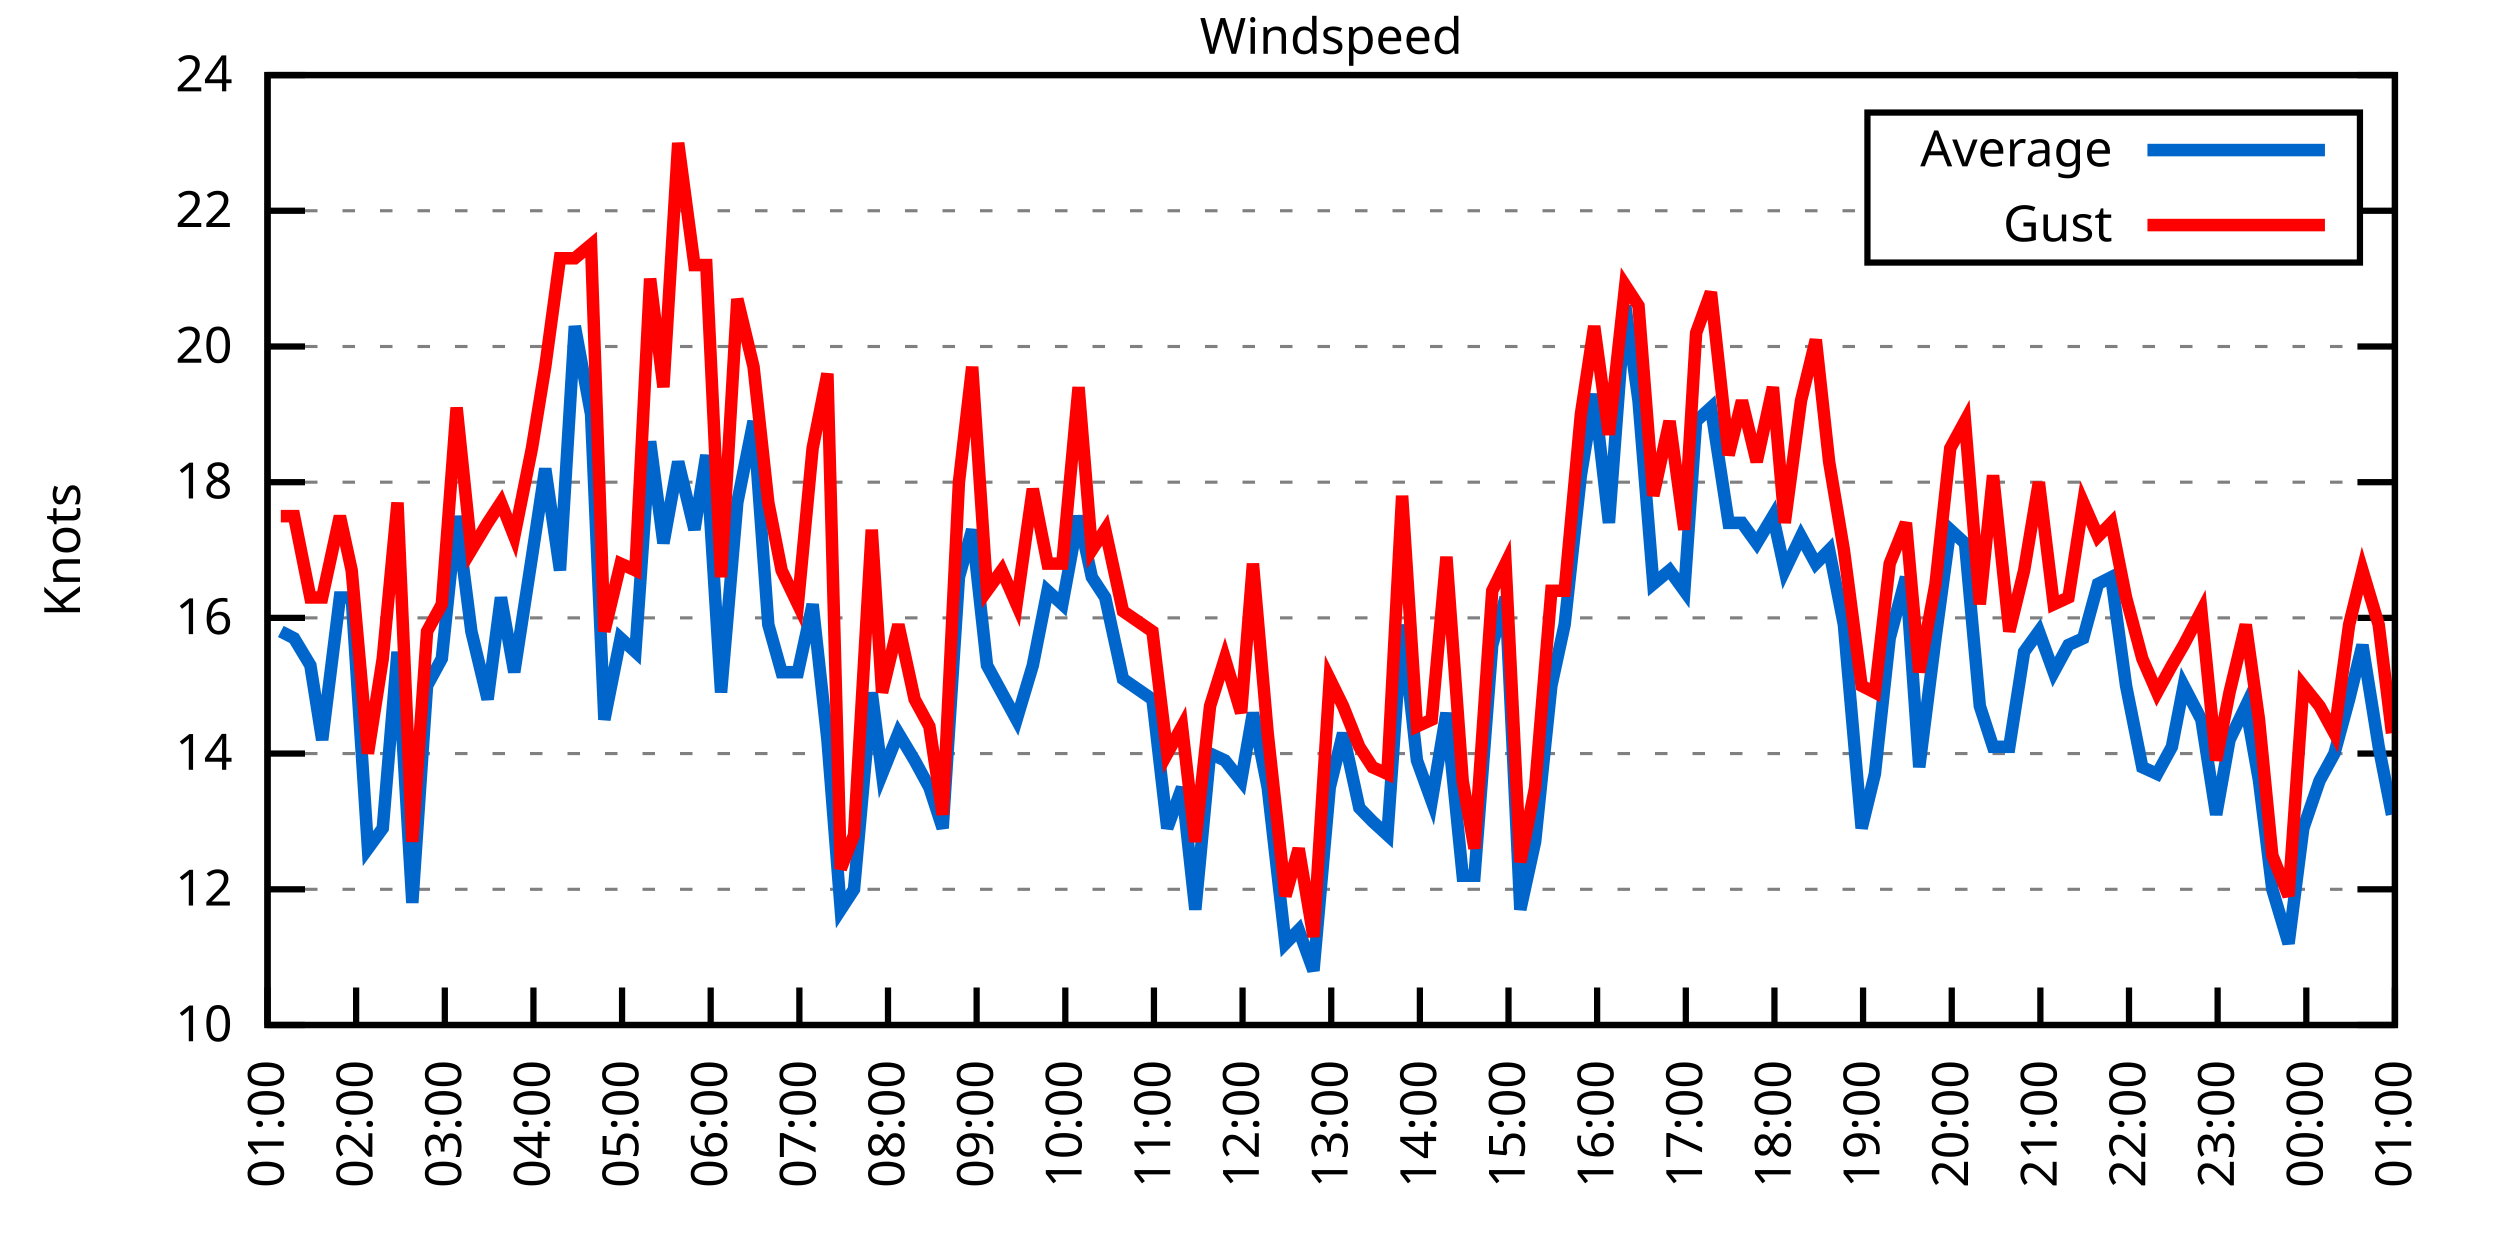
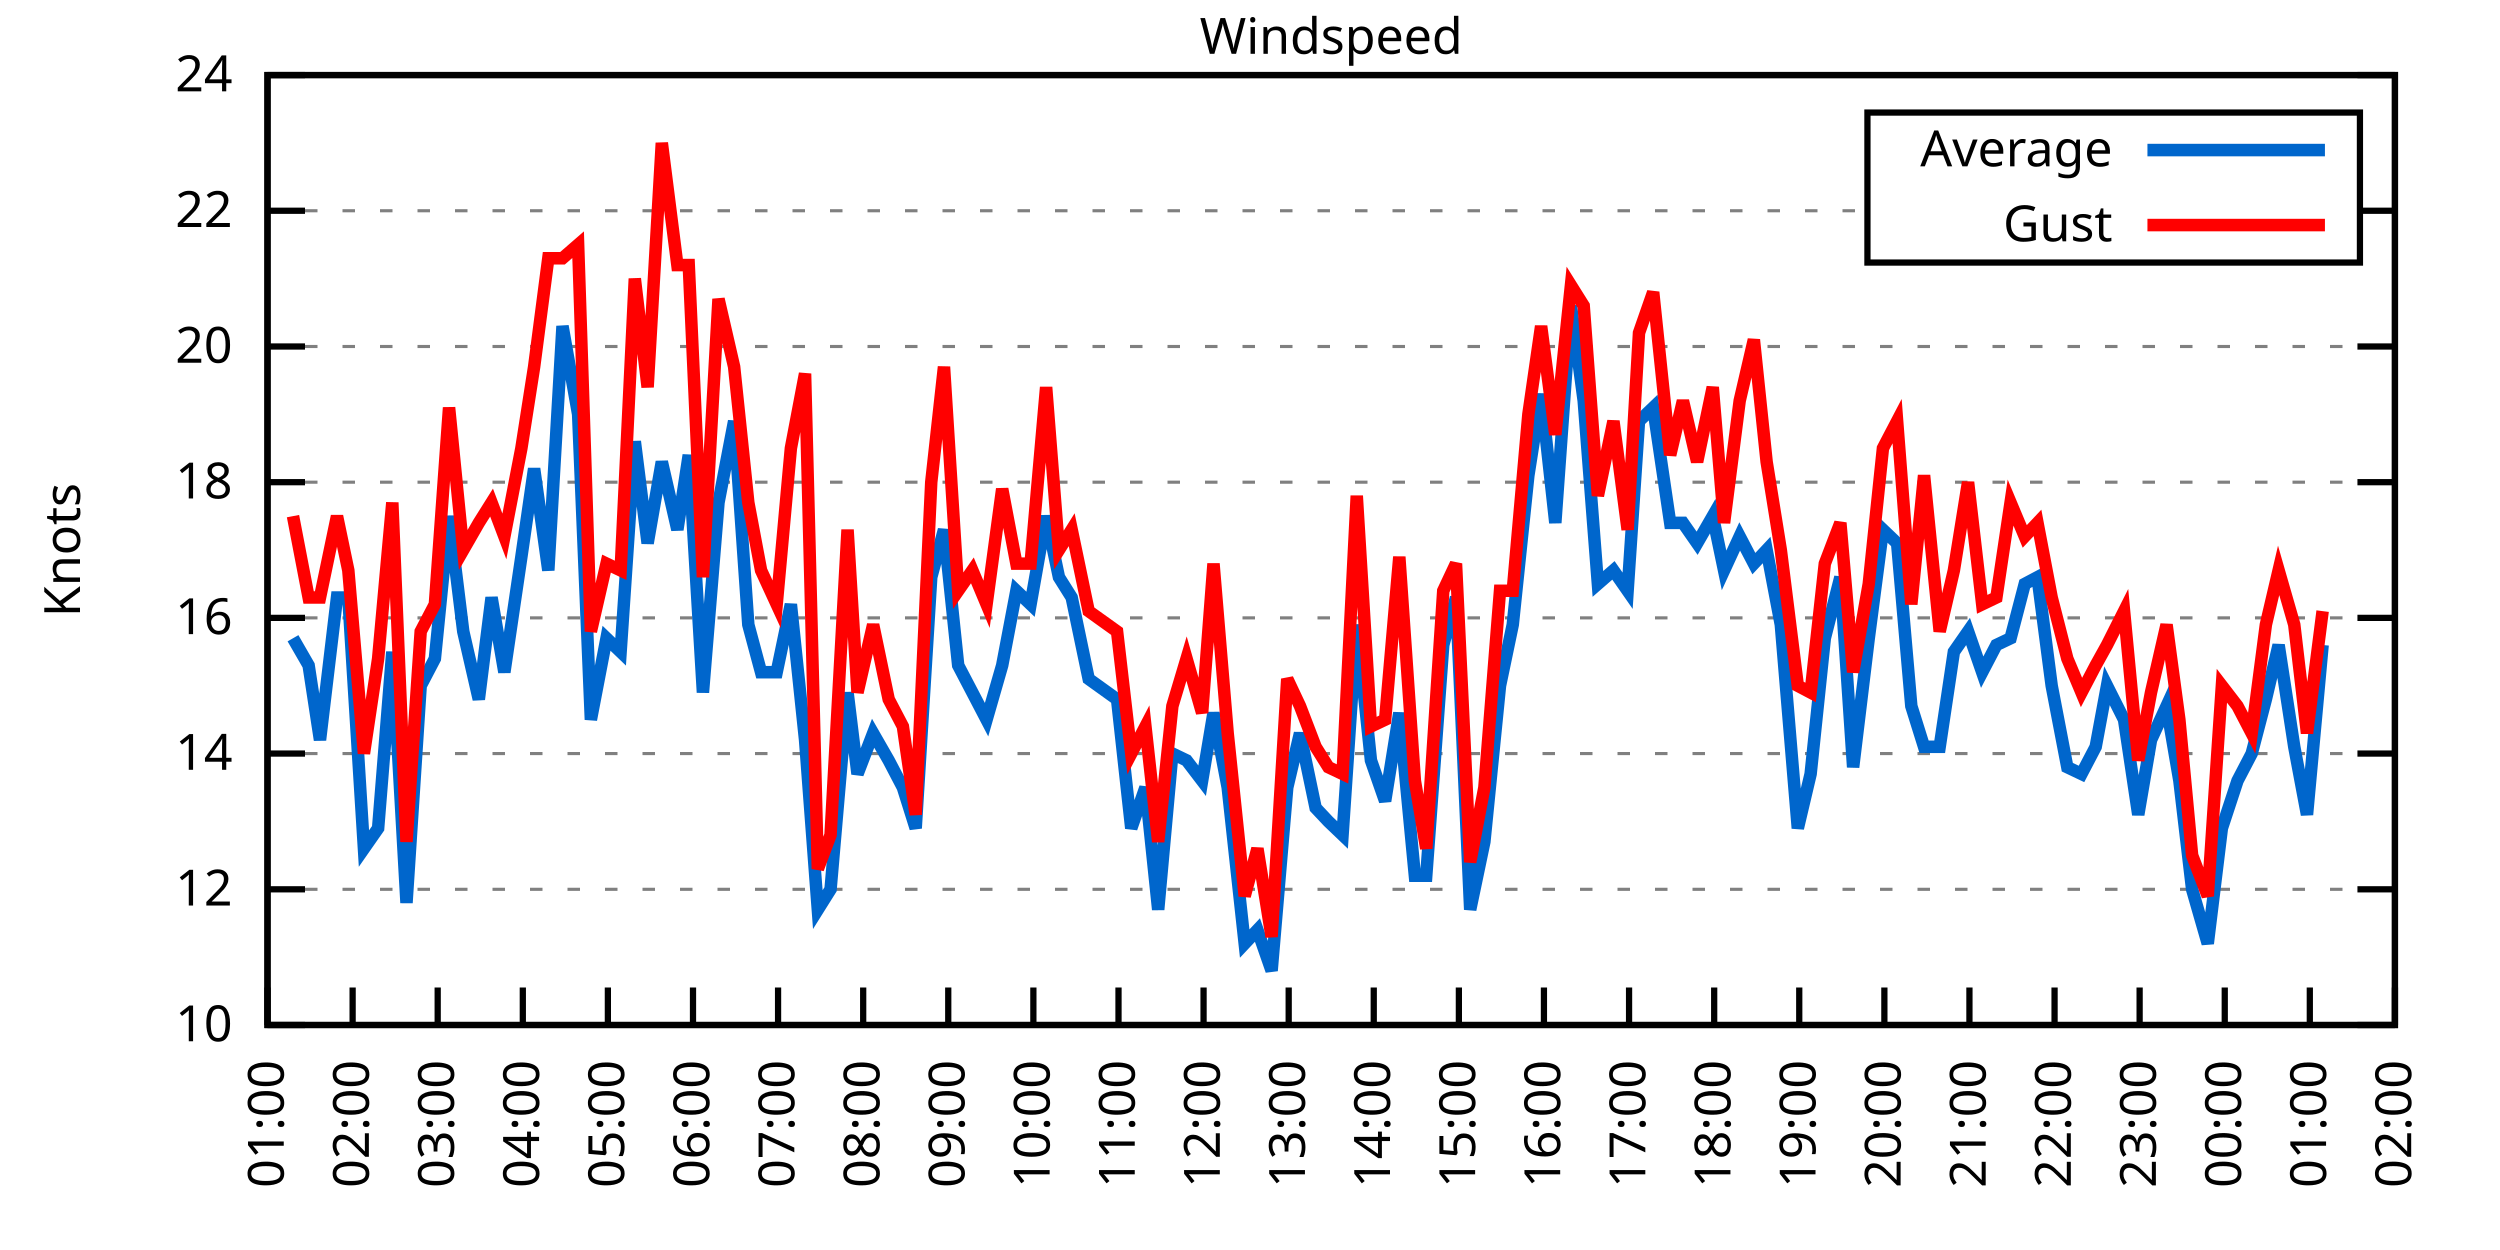
<svg xmlns="http://www.w3.org/2000/svg" xmlns:xlink="http://www.w3.org/1999/xlink" width="400" height="200" viewBox="0 0 400 200">
  <g id="gnuplot_canvas">
    <rect x="0" y="0" width="400" height="200" fill="none" />
    <defs>
      <circle id="gpDot" r="0.5" stroke-width="0.5" stroke="currentColor" />
      <path id="gpPt0" stroke-width="0.333" stroke="currentColor" d="M-1,0 h2 M0,-1 v2" />
      <path id="gpPt1" stroke-width="0.333" stroke="currentColor" d="M-1,-1 L1,1 M1,-1 L-1,1" />
      <path id="gpPt2" stroke-width="0.333" stroke="currentColor" d="M-1,0 L1,0 M0,-1 L0,1 M-1,-1 L1,1 M-1,1 L1,-1" />
      <rect id="gpPt3" stroke-width="0.333" stroke="currentColor" x="-1" y="-1" width="2" height="2" />
      <rect id="gpPt4" stroke-width="0.333" stroke="currentColor" fill="currentColor" x="-1" y="-1" width="2" height="2" />
      <circle id="gpPt5" stroke-width="0.333" stroke="currentColor" cx="0" cy="0" r="1" />
      <use xlink:href="#gpPt5" id="gpPt6" fill="currentColor" stroke="none" />
      <path id="gpPt7" stroke-width="0.333" stroke="currentColor" d="M0,-1.33 L-1.33,0.67 L1.33,0.67 z" />
      <use xlink:href="#gpPt7" id="gpPt8" fill="currentColor" stroke="none" />
      <use xlink:href="#gpPt7" id="gpPt9" stroke="currentColor" transform="rotate(180)" />
      <use xlink:href="#gpPt9" id="gpPt10" fill="currentColor" stroke="none" />
      <use xlink:href="#gpPt3" id="gpPt11" stroke="currentColor" transform="rotate(45)" />
      <use xlink:href="#gpPt11" id="gpPt12" fill="currentColor" stroke="none" />
      <path id="gpPt13" stroke-width="0.333" stroke="currentColor" d="M0,1.330 L1.265,0.411 L0.782,-1.067 L-0.782,-1.076 L-1.265,0.411 z" />
      <use xlink:href="#gpPt13" id="gpPt14" fill="currentColor" stroke="none" />
      <filter id="textbox" filterUnits="objectBoundingBox" x="0" y="0" height="1" width="1">
        <feFlood flood-color="white" flood-opacity="1" result="bgnd" />
        <feComposite in="SourceGraphic" in2="bgnd" operator="atop" />
      </filter>
      <filter id="greybox" filterUnits="objectBoundingBox" x="0" y="0" height="1" width="1">
        <feFlood flood-color="lightgrey" flood-opacity="1" result="grey" />
        <feComposite in="SourceGraphic" in2="grey" operator="atop" />
      </filter>
    </defs>
    <g fill="none" color="white" stroke="currentColor" stroke-width="1.00" stroke-linecap="butt" stroke-linejoin="miter">
</g>
    <g fill="none" color="black" stroke="currentColor" stroke-width="1.00" stroke-linecap="butt" stroke-linejoin="miter">
      <g stroke="none" shape-rendering="crispEdges">
        <polygon fill="rgb(255, 255, 255)" points="42.80,164.00 383.18,164.00 383.18,12.02 42.80,12.02 " />
      </g>
    </g>
    <g fill="none" color="black" stroke="currentColor" stroke-width="1.00" stroke-linecap="butt" stroke-linejoin="miter">
</g>
    <g fill="none" color="black" stroke="black" stroke-width="0.50" stroke-linecap="butt" stroke-linejoin="miter">
</g>
    <g fill="none" color="gray" stroke="currentColor" stroke-width="0.50" stroke-linecap="butt" stroke-linejoin="miter">
      <path stroke="gray" stroke-dasharray="2,4" class="gridline" d="M42.80,164.00 L383.19,164.00  " />
    </g>
    <g fill="none" color="gray" stroke="gray" stroke-width="1.00" stroke-linecap="butt" stroke-linejoin="miter">
</g>
    <g fill="none" color="black" stroke="currentColor" stroke-width="1.00" stroke-linecap="butt" stroke-linejoin="miter">
      <path stroke="black" d="M42.80,164.00 L48.80,164.00 M383.19,164.00 L377.19,164.00  " />
      <g transform="translate(37.20,166.60)" stroke="none" fill="black" font-family="Sans" font-size="8.00" text-anchor="end">
        <text>
          <tspan font-family="Sans"> 10</tspan>
        </text>
      </g>
    </g>
    <g fill="none" color="black" stroke="currentColor" stroke-width="1.00" stroke-linecap="butt" stroke-linejoin="miter">
</g>
    <g fill="none" color="black" stroke="black" stroke-width="0.50" stroke-linecap="butt" stroke-linejoin="miter">
</g>
    <g fill="none" color="gray" stroke="currentColor" stroke-width="0.50" stroke-linecap="butt" stroke-linejoin="miter">
      <path stroke="gray" stroke-dasharray="2,4" class="gridline" d="M42.80,142.29 L383.19,142.29  " />
    </g>
    <g fill="none" color="gray" stroke="gray" stroke-width="1.00" stroke-linecap="butt" stroke-linejoin="miter">
</g>
    <g fill="none" color="black" stroke="currentColor" stroke-width="1.00" stroke-linecap="butt" stroke-linejoin="miter">
      <path stroke="black" d="M42.80,142.29 L48.80,142.29 M383.19,142.29 L377.19,142.29  " />
      <g transform="translate(37.20,144.89)" stroke="none" fill="black" font-family="Sans" font-size="8.00" text-anchor="end">
        <text>
          <tspan font-family="Sans"> 12</tspan>
        </text>
      </g>
    </g>
    <g fill="none" color="black" stroke="currentColor" stroke-width="1.00" stroke-linecap="butt" stroke-linejoin="miter">
</g>
    <g fill="none" color="black" stroke="black" stroke-width="0.50" stroke-linecap="butt" stroke-linejoin="miter">
</g>
    <g fill="none" color="gray" stroke="currentColor" stroke-width="0.50" stroke-linecap="butt" stroke-linejoin="miter">
      <path stroke="gray" stroke-dasharray="2,4" class="gridline" d="M42.80,120.57 L383.19,120.57  " />
    </g>
    <g fill="none" color="gray" stroke="gray" stroke-width="1.00" stroke-linecap="butt" stroke-linejoin="miter">
</g>
    <g fill="none" color="black" stroke="currentColor" stroke-width="1.00" stroke-linecap="butt" stroke-linejoin="miter">
      <path stroke="black" d="M42.80,120.57 L48.80,120.57 M383.19,120.57 L377.19,120.57  " />
      <g transform="translate(37.20,123.17)" stroke="none" fill="black" font-family="Sans" font-size="8.00" text-anchor="end">
        <text>
          <tspan font-family="Sans"> 14</tspan>
        </text>
      </g>
    </g>
    <g fill="none" color="black" stroke="currentColor" stroke-width="1.00" stroke-linecap="butt" stroke-linejoin="miter">
</g>
    <g fill="none" color="black" stroke="black" stroke-width="0.50" stroke-linecap="butt" stroke-linejoin="miter">
</g>
    <g fill="none" color="gray" stroke="currentColor" stroke-width="0.50" stroke-linecap="butt" stroke-linejoin="miter">
      <path stroke="gray" stroke-dasharray="2,4" class="gridline" d="M42.80,98.86 L383.19,98.86  " />
    </g>
    <g fill="none" color="gray" stroke="gray" stroke-width="1.00" stroke-linecap="butt" stroke-linejoin="miter">
</g>
    <g fill="none" color="black" stroke="currentColor" stroke-width="1.00" stroke-linecap="butt" stroke-linejoin="miter">
      <path stroke="black" d="M42.80,98.86 L48.80,98.86 M383.19,98.86 L377.19,98.86  " />
      <g transform="translate(37.20,101.46)" stroke="none" fill="black" font-family="Sans" font-size="8.00" text-anchor="end">
        <text>
          <tspan font-family="Sans"> 16</tspan>
        </text>
      </g>
    </g>
    <g fill="none" color="black" stroke="currentColor" stroke-width="1.00" stroke-linecap="butt" stroke-linejoin="miter">
</g>
    <g fill="none" color="black" stroke="black" stroke-width="0.50" stroke-linecap="butt" stroke-linejoin="miter">
</g>
    <g fill="none" color="gray" stroke="currentColor" stroke-width="0.50" stroke-linecap="butt" stroke-linejoin="miter">
      <path stroke="gray" stroke-dasharray="2,4" class="gridline" d="M42.80,77.15 L383.19,77.15  " />
    </g>
    <g fill="none" color="gray" stroke="gray" stroke-width="1.00" stroke-linecap="butt" stroke-linejoin="miter">
</g>
    <g fill="none" color="black" stroke="currentColor" stroke-width="1.00" stroke-linecap="butt" stroke-linejoin="miter">
      <path stroke="black" d="M42.80,77.15 L48.80,77.15 M383.19,77.15 L377.19,77.15  " />
      <g transform="translate(37.20,79.75)" stroke="none" fill="black" font-family="Sans" font-size="8.00" text-anchor="end">
        <text>
          <tspan font-family="Sans"> 18</tspan>
        </text>
      </g>
    </g>
    <g fill="none" color="black" stroke="currentColor" stroke-width="1.00" stroke-linecap="butt" stroke-linejoin="miter">
</g>
    <g fill="none" color="black" stroke="black" stroke-width="0.50" stroke-linecap="butt" stroke-linejoin="miter">
</g>
    <g fill="none" color="gray" stroke="currentColor" stroke-width="0.50" stroke-linecap="butt" stroke-linejoin="miter">
      <path stroke="gray" stroke-dasharray="2,4" class="gridline" d="M42.80,55.44 L383.19,55.44  " />
    </g>
    <g fill="none" color="gray" stroke="gray" stroke-width="1.00" stroke-linecap="butt" stroke-linejoin="miter">
</g>
    <g fill="none" color="black" stroke="currentColor" stroke-width="1.00" stroke-linecap="butt" stroke-linejoin="miter">
      <path stroke="black" d="M42.80,55.44 L48.80,55.44 M383.19,55.44 L377.19,55.44  " />
      <g transform="translate(37.20,58.04)" stroke="none" fill="black" font-family="Sans" font-size="8.00" text-anchor="end">
        <text>
          <tspan font-family="Sans"> 20</tspan>
        </text>
      </g>
    </g>
    <g fill="none" color="black" stroke="currentColor" stroke-width="1.00" stroke-linecap="butt" stroke-linejoin="miter">
</g>
    <g fill="none" color="black" stroke="black" stroke-width="0.50" stroke-linecap="butt" stroke-linejoin="miter">
</g>
    <g fill="none" color="gray" stroke="currentColor" stroke-width="0.50" stroke-linecap="butt" stroke-linejoin="miter">
      <path stroke="gray" stroke-dasharray="2,4" class="gridline" d="M42.80,33.72 L298.79,33.72 M377.59,33.72 L383.19,33.72  " />
    </g>
    <g fill="none" color="gray" stroke="gray" stroke-width="1.00" stroke-linecap="butt" stroke-linejoin="miter">
</g>
    <g fill="none" color="black" stroke="currentColor" stroke-width="1.00" stroke-linecap="butt" stroke-linejoin="miter">
      <path stroke="black" d="M42.80,33.72 L48.80,33.72 M383.19,33.72 L377.19,33.72  " />
      <g transform="translate(37.20,36.32)" stroke="none" fill="black" font-family="Sans" font-size="8.00" text-anchor="end">
        <text>
          <tspan font-family="Sans"> 22</tspan>
        </text>
      </g>
    </g>
    <g fill="none" color="black" stroke="currentColor" stroke-width="1.00" stroke-linecap="butt" stroke-linejoin="miter">
</g>
    <g fill="none" color="black" stroke="black" stroke-width="0.50" stroke-linecap="butt" stroke-linejoin="miter">
</g>
    <g fill="none" color="gray" stroke="currentColor" stroke-width="0.50" stroke-linecap="butt" stroke-linejoin="miter">
      <path stroke="gray" stroke-dasharray="2,4" class="gridline" d="M42.80,12.01 L383.19,12.01  " />
    </g>
    <g fill="none" color="gray" stroke="gray" stroke-width="1.00" stroke-linecap="butt" stroke-linejoin="miter">
</g>
    <g fill="none" color="black" stroke="currentColor" stroke-width="1.00" stroke-linecap="butt" stroke-linejoin="miter">
      <path stroke="black" d="M42.80,12.01 L48.80,12.01 M383.19,12.01 L377.19,12.01  " />
      <g transform="translate(37.20,14.61)" stroke="none" fill="black" font-family="Sans" font-size="8.00" text-anchor="end">
        <text>
          <tspan font-family="Sans"> 24</tspan>
        </text>
      </g>
    </g>
    <g fill="none" color="black" stroke="currentColor" stroke-width="1.00" stroke-linecap="butt" stroke-linejoin="miter">
      <path stroke="black" d="M42.80,164.00 L42.80,158.00  " />
      <g transform="translate(45.40,169.60) rotate(270.00)" stroke="none" fill="black" font-family="Sans" font-size="8.00" text-anchor="end">
        <text>
          <tspan font-family="Sans">01:00</tspan>
        </text>
      </g>
    </g>
    <g fill="none" color="black" stroke="currentColor" stroke-width="1.00" stroke-linecap="butt" stroke-linejoin="miter">
-       <path stroke="black" d="M56.98,164.00 L56.98,158.00  " />
-       <g transform="translate(59.58,169.60) rotate(270.00)" stroke="none" fill="black" font-family="Sans" font-size="8.00" text-anchor="end">
+       <path stroke="black" d="M56.42,164.00 L56.42,158.00  " />
+       <g transform="translate(59.02,169.60) rotate(270.00)" stroke="none" fill="black" font-family="Sans" font-size="8.00" text-anchor="end">
        <text>
          <tspan font-family="Sans">02:00</tspan>
        </text>
      </g>
    </g>
    <g fill="none" color="black" stroke="currentColor" stroke-width="1.00" stroke-linecap="butt" stroke-linejoin="miter">
-       <path stroke="black" d="M71.17,164.00 L71.17,158.00  " />
-       <g transform="translate(73.77,169.60) rotate(270.00)" stroke="none" fill="black" font-family="Sans" font-size="8.00" text-anchor="end">
+       <path stroke="black" d="M70.03,164.00 L70.03,158.00  " />
+       <g transform="translate(72.63,169.60) rotate(270.00)" stroke="none" fill="black" font-family="Sans" font-size="8.00" text-anchor="end">
        <text>
          <tspan font-family="Sans">03:00</tspan>
        </text>
      </g>
    </g>
    <g fill="none" color="black" stroke="currentColor" stroke-width="1.00" stroke-linecap="butt" stroke-linejoin="miter">
-       <path stroke="black" d="M85.35,164.00 L85.35,158.00  " />
-       <g transform="translate(87.95,169.60) rotate(270.00)" stroke="none" fill="black" font-family="Sans" font-size="8.00" text-anchor="end">
+       <path stroke="black" d="M83.65,164.00 L83.65,158.00  " />
+       <g transform="translate(86.25,169.60) rotate(270.00)" stroke="none" fill="black" font-family="Sans" font-size="8.00" text-anchor="end">
        <text>
          <tspan font-family="Sans">04:00</tspan>
        </text>
      </g>
    </g>
    <g fill="none" color="black" stroke="currentColor" stroke-width="1.00" stroke-linecap="butt" stroke-linejoin="miter">
-       <path stroke="black" d="M99.53,164.00 L99.53,158.00  " />
-       <g transform="translate(102.13,169.60) rotate(270.00)" stroke="none" fill="black" font-family="Sans" font-size="8.00" text-anchor="end">
+       <path stroke="black" d="M97.26,164.00 L97.26,158.00  " />
+       <g transform="translate(99.86,169.60) rotate(270.00)" stroke="none" fill="black" font-family="Sans" font-size="8.00" text-anchor="end">
        <text>
          <tspan font-family="Sans">05:00</tspan>
        </text>
      </g>
    </g>
    <g fill="none" color="black" stroke="currentColor" stroke-width="1.00" stroke-linecap="butt" stroke-linejoin="miter">
-       <path stroke="black" d="M113.71,164.00 L113.71,158.00  " />
-       <g transform="translate(116.31,169.60) rotate(270.00)" stroke="none" fill="black" font-family="Sans" font-size="8.00" text-anchor="end">
+       <path stroke="black" d="M110.88,164.00 L110.88,158.00  " />
+       <g transform="translate(113.48,169.60) rotate(270.00)" stroke="none" fill="black" font-family="Sans" font-size="8.00" text-anchor="end">
        <text>
          <tspan font-family="Sans">06:00</tspan>
        </text>
      </g>
    </g>
    <g fill="none" color="black" stroke="currentColor" stroke-width="1.00" stroke-linecap="butt" stroke-linejoin="miter">
-       <path stroke="black" d="M127.90,164.00 L127.90,158.00  " />
-       <g transform="translate(130.50,169.60) rotate(270.00)" stroke="none" fill="black" font-family="Sans" font-size="8.00" text-anchor="end">
+       <path stroke="black" d="M124.49,164.00 L124.49,158.00  " />
+       <g transform="translate(127.09,169.60) rotate(270.00)" stroke="none" fill="black" font-family="Sans" font-size="8.00" text-anchor="end">
        <text>
          <tspan font-family="Sans">07:00</tspan>
        </text>
      </g>
    </g>
    <g fill="none" color="black" stroke="currentColor" stroke-width="1.00" stroke-linecap="butt" stroke-linejoin="miter">
-       <path stroke="black" d="M142.08,164.00 L142.08,158.00  " />
-       <g transform="translate(144.68,169.60) rotate(270.00)" stroke="none" fill="black" font-family="Sans" font-size="8.00" text-anchor="end">
+       <path stroke="black" d="M138.11,164.00 L138.11,158.00  " />
+       <g transform="translate(140.71,169.60) rotate(270.00)" stroke="none" fill="black" font-family="Sans" font-size="8.00" text-anchor="end">
        <text>
          <tspan font-family="Sans">08:00</tspan>
        </text>
      </g>
    </g>
    <g fill="none" color="black" stroke="currentColor" stroke-width="1.00" stroke-linecap="butt" stroke-linejoin="miter">
-       <path stroke="black" d="M156.26,164.00 L156.26,158.00  " />
-       <g transform="translate(158.86,169.60) rotate(270.00)" stroke="none" fill="black" font-family="Sans" font-size="8.00" text-anchor="end">
+       <path stroke="black" d="M151.72,164.00 L151.72,158.00  " />
+       <g transform="translate(154.32,169.60) rotate(270.00)" stroke="none" fill="black" font-family="Sans" font-size="8.00" text-anchor="end">
        <text>
          <tspan font-family="Sans">09:00</tspan>
        </text>
      </g>
    </g>
    <g fill="none" color="black" stroke="currentColor" stroke-width="1.00" stroke-linecap="butt" stroke-linejoin="miter">
-       <path stroke="black" d="M170.45,164.00 L170.45,158.00  " />
-       <g transform="translate(173.05,169.60) rotate(270.00)" stroke="none" fill="black" font-family="Sans" font-size="8.00" text-anchor="end">
+       <path stroke="black" d="M165.34,164.00 L165.34,158.00  " />
+       <g transform="translate(167.94,169.60) rotate(270.00)" stroke="none" fill="black" font-family="Sans" font-size="8.00" text-anchor="end">
        <text>
          <tspan font-family="Sans">10:00</tspan>
        </text>
      </g>
    </g>
    <g fill="none" color="black" stroke="currentColor" stroke-width="1.00" stroke-linecap="butt" stroke-linejoin="miter">
-       <path stroke="black" d="M184.63,164.00 L184.63,158.00  " />
-       <g transform="translate(187.23,169.60) rotate(270.00)" stroke="none" fill="black" font-family="Sans" font-size="8.00" text-anchor="end">
+       <path stroke="black" d="M178.96,164.00 L178.96,158.00  " />
+       <g transform="translate(181.56,169.60) rotate(270.00)" stroke="none" fill="black" font-family="Sans" font-size="8.00" text-anchor="end">
        <text>
          <tspan font-family="Sans">11:00</tspan>
        </text>
      </g>
    </g>
    <g fill="none" color="black" stroke="currentColor" stroke-width="1.00" stroke-linecap="butt" stroke-linejoin="miter">
-       <path stroke="black" d="M198.81,164.00 L198.81,158.00  " />
-       <g transform="translate(201.41,169.60) rotate(270.00)" stroke="none" fill="black" font-family="Sans" font-size="8.00" text-anchor="end">
+       <path stroke="black" d="M192.57,164.00 L192.57,158.00  " />
+       <g transform="translate(195.17,169.60) rotate(270.00)" stroke="none" fill="black" font-family="Sans" font-size="8.00" text-anchor="end">
        <text>
          <tspan font-family="Sans">12:00</tspan>
        </text>
      </g>
    </g>
    <g fill="none" color="black" stroke="currentColor" stroke-width="1.00" stroke-linecap="butt" stroke-linejoin="miter">
-       <path stroke="black" d="M213.00,164.00 L213.00,158.00  " />
-       <g transform="translate(215.60,169.60) rotate(270.00)" stroke="none" fill="black" font-family="Sans" font-size="8.00" text-anchor="end">
+       <path stroke="black" d="M206.19,164.00 L206.19,158.00  " />
+       <g transform="translate(208.79,169.60) rotate(270.00)" stroke="none" fill="black" font-family="Sans" font-size="8.00" text-anchor="end">
        <text>
          <tspan font-family="Sans">13:00</tspan>
        </text>
      </g>
    </g>
    <g fill="none" color="black" stroke="currentColor" stroke-width="1.00" stroke-linecap="butt" stroke-linejoin="miter">
-       <path stroke="black" d="M227.18,164.00 L227.18,158.00  " />
-       <g transform="translate(229.78,169.60) rotate(270.00)" stroke="none" fill="black" font-family="Sans" font-size="8.00" text-anchor="end">
+       <path stroke="black" d="M219.80,164.00 L219.80,158.00  " />
+       <g transform="translate(222.40,169.60) rotate(270.00)" stroke="none" fill="black" font-family="Sans" font-size="8.00" text-anchor="end">
        <text>
          <tspan font-family="Sans">14:00</tspan>
        </text>
      </g>
    </g>
    <g fill="none" color="black" stroke="currentColor" stroke-width="1.00" stroke-linecap="butt" stroke-linejoin="miter">
-       <path stroke="black" d="M241.36,164.00 L241.36,158.00  " />
-       <g transform="translate(243.96,169.60) rotate(270.00)" stroke="none" fill="black" font-family="Sans" font-size="8.00" text-anchor="end">
+       <path stroke="black" d="M233.42,164.00 L233.42,158.00  " />
+       <g transform="translate(236.02,169.60) rotate(270.00)" stroke="none" fill="black" font-family="Sans" font-size="8.00" text-anchor="end">
        <text>
          <tspan font-family="Sans">15:00</tspan>
        </text>
      </g>
    </g>
    <g fill="none" color="black" stroke="currentColor" stroke-width="1.00" stroke-linecap="butt" stroke-linejoin="miter">
-       <path stroke="black" d="M255.54,164.00 L255.54,158.00  " />
-       <g transform="translate(258.14,169.60) rotate(270.00)" stroke="none" fill="black" font-family="Sans" font-size="8.00" text-anchor="end">
+       <path stroke="black" d="M247.03,164.00 L247.03,158.00  " />
+       <g transform="translate(249.63,169.60) rotate(270.00)" stroke="none" fill="black" font-family="Sans" font-size="8.00" text-anchor="end">
        <text>
          <tspan font-family="Sans">16:00</tspan>
        </text>
      </g>
    </g>
    <g fill="none" color="black" stroke="currentColor" stroke-width="1.00" stroke-linecap="butt" stroke-linejoin="miter">
-       <path stroke="black" d="M269.73,164.00 L269.73,158.00  " />
-       <g transform="translate(272.33,169.60) rotate(270.00)" stroke="none" fill="black" font-family="Sans" font-size="8.00" text-anchor="end">
+       <path stroke="black" d="M260.65,164.00 L260.65,158.00  " />
+       <g transform="translate(263.25,169.60) rotate(270.00)" stroke="none" fill="black" font-family="Sans" font-size="8.00" text-anchor="end">
        <text>
          <tspan font-family="Sans">17:00</tspan>
        </text>
      </g>
    </g>
    <g fill="none" color="black" stroke="currentColor" stroke-width="1.00" stroke-linecap="butt" stroke-linejoin="miter">
-       <path stroke="black" d="M283.91,164.00 L283.91,158.00  " />
-       <g transform="translate(286.51,169.60) rotate(270.00)" stroke="none" fill="black" font-family="Sans" font-size="8.00" text-anchor="end">
+       <path stroke="black" d="M274.27,164.00 L274.27,158.00  " />
+       <g transform="translate(276.87,169.60) rotate(270.00)" stroke="none" fill="black" font-family="Sans" font-size="8.00" text-anchor="end">
        <text>
          <tspan font-family="Sans">18:00</tspan>
        </text>
      </g>
    </g>
    <g fill="none" color="black" stroke="currentColor" stroke-width="1.00" stroke-linecap="butt" stroke-linejoin="miter">
-       <path stroke="black" d="M298.09,164.00 L298.09,158.00  " />
-       <g transform="translate(300.69,169.60) rotate(270.00)" stroke="none" fill="black" font-family="Sans" font-size="8.00" text-anchor="end">
+       <path stroke="black" d="M287.88,164.00 L287.88,158.00  " />
+       <g transform="translate(290.48,169.60) rotate(270.00)" stroke="none" fill="black" font-family="Sans" font-size="8.00" text-anchor="end">
        <text>
          <tspan font-family="Sans">19:00</tspan>
        </text>
      </g>
    </g>
    <g fill="none" color="black" stroke="currentColor" stroke-width="1.00" stroke-linecap="butt" stroke-linejoin="miter">
-       <path stroke="black" d="M312.28,164.00 L312.28,158.00  " />
-       <g transform="translate(314.88,169.60) rotate(270.00)" stroke="none" fill="black" font-family="Sans" font-size="8.00" text-anchor="end">
+       <path stroke="black" d="M301.50,164.00 L301.50,158.00  " />
+       <g transform="translate(304.10,169.60) rotate(270.00)" stroke="none" fill="black" font-family="Sans" font-size="8.00" text-anchor="end">
        <text>
          <tspan font-family="Sans">20:00</tspan>
        </text>
      </g>
    </g>
    <g fill="none" color="black" stroke="currentColor" stroke-width="1.00" stroke-linecap="butt" stroke-linejoin="miter">
-       <path stroke="black" d="M326.46,164.00 L326.46,158.00  " />
-       <g transform="translate(329.06,169.60) rotate(270.00)" stroke="none" fill="black" font-family="Sans" font-size="8.00" text-anchor="end">
+       <path stroke="black" d="M315.11,164.00 L315.11,158.00  " />
+       <g transform="translate(317.71,169.60) rotate(270.00)" stroke="none" fill="black" font-family="Sans" font-size="8.00" text-anchor="end">
        <text>
          <tspan font-family="Sans">21:00</tspan>
        </text>
      </g>
    </g>
    <g fill="none" color="black" stroke="currentColor" stroke-width="1.00" stroke-linecap="butt" stroke-linejoin="miter">
-       <path stroke="black" d="M340.64,164.00 L340.64,158.00  " />
-       <g transform="translate(343.24,169.60) rotate(270.00)" stroke="none" fill="black" font-family="Sans" font-size="8.00" text-anchor="end">
+       <path stroke="black" d="M328.73,164.00 L328.73,158.00  " />
+       <g transform="translate(331.33,169.60) rotate(270.00)" stroke="none" fill="black" font-family="Sans" font-size="8.00" text-anchor="end">
        <text>
          <tspan font-family="Sans">22:00</tspan>
        </text>
      </g>
    </g>
    <g fill="none" color="black" stroke="currentColor" stroke-width="1.00" stroke-linecap="butt" stroke-linejoin="miter">
-       <path stroke="black" d="M354.82,164.00 L354.82,158.00  " />
-       <g transform="translate(357.42,169.60) rotate(270.00)" stroke="none" fill="black" font-family="Sans" font-size="8.00" text-anchor="end">
+       <path stroke="black" d="M342.34,164.00 L342.34,158.00  " />
+       <g transform="translate(344.94,169.60) rotate(270.00)" stroke="none" fill="black" font-family="Sans" font-size="8.00" text-anchor="end">
        <text>
          <tspan font-family="Sans">23:00</tspan>
        </text>
      </g>
    </g>
    <g fill="none" color="black" stroke="currentColor" stroke-width="1.00" stroke-linecap="butt" stroke-linejoin="miter">
-       <path stroke="black" d="M369.01,164.00 L369.01,158.00  " />
-       <g transform="translate(371.61,169.60) rotate(270.00)" stroke="none" fill="black" font-family="Sans" font-size="8.00" text-anchor="end">
+       <path stroke="black" d="M355.96,164.00 L355.96,158.00  " />
+       <g transform="translate(358.56,169.60) rotate(270.00)" stroke="none" fill="black" font-family="Sans" font-size="8.00" text-anchor="end">
        <text>
          <tspan font-family="Sans">00:00</tspan>
+         </text>
+       </g>
+     </g>
+     <g fill="none" color="black" stroke="currentColor" stroke-width="1.00" stroke-linecap="butt" stroke-linejoin="miter">
+       <path stroke="black" d="M369.57,164.00 L369.57,158.00  " />
+       <g transform="translate(372.17,169.60) rotate(270.00)" stroke="none" fill="black" font-family="Sans" font-size="8.00" text-anchor="end">
+         <text>
+           <tspan font-family="Sans">01:00</tspan>
        </text>
      </g>
    </g>
    <g fill="none" color="black" stroke="currentColor" stroke-width="1.00" stroke-linecap="butt" stroke-linejoin="miter">
      <path stroke="black" d="M383.19,164.00 L383.19,158.00  " />
      <g transform="translate(385.79,169.60) rotate(270.00)" stroke="none" fill="black" font-family="Sans" font-size="8.00" text-anchor="end">
        <text>
-           <tspan font-family="Sans">01:00</tspan>
+           <tspan font-family="Sans">02:00</tspan>
        </text>
      </g>
    </g>
    <g fill="none" color="black" stroke="currentColor" stroke-width="1.00" stroke-linecap="butt" stroke-linejoin="miter">
</g>
    <g fill="none" color="black" stroke="currentColor" stroke-width="1.00" stroke-linecap="butt" stroke-linejoin="miter">
      <path stroke="black" d="M42.80,12.01 L42.80,164.00 L383.19,164.00 L383.19,12.01 L42.80,12.01 Z  " />
    </g>
    <g fill="none" color="black" stroke="currentColor" stroke-width="1.00" stroke-linecap="butt" stroke-linejoin="miter">
</g>
    <g fill="none" color="black" stroke="currentColor" stroke-width="1.00" stroke-linecap="butt" stroke-linejoin="miter">
      <path stroke="black" d="M298.79,42.01 L298.79,18.01 L377.59,18.01 L377.59,42.01 L298.79,42.01 Z  " />
    </g>
    <g id="Windspeed_plot_1">
      <g fill="none" color="white" stroke="black" stroke-width="2.00" stroke-linecap="butt" stroke-linejoin="miter">
</g>
      <g fill="none" color="black" stroke="currentColor" stroke-width="2.00" stroke-linecap="butt" stroke-linejoin="miter">
        <g transform="translate(337.99,26.61)" stroke="none" fill="black" font-family="Sans" font-size="8.00" text-anchor="end">
          <text>
            <tspan font-family="Sans">Average</tspan>
          </text>
        </g>
      </g>
      <g fill="none" color="black" stroke="currentColor" stroke-width="2.00" stroke-linecap="butt" stroke-linejoin="miter">
-         <path stroke="rgb(  0, 102, 204)" d="M343.59,24.01 L371.99,24.01 M44.93,101.03 L47.05,102.12 L49.66,106.46 L51.55,118.40 L54.38,95.60 L56.27,95.60   L58.87,135.77 L61.24,132.52 L63.60,104.29 L65.97,144.46 L68.33,109.72 L70.69,105.38 L73.06,82.58 L75.42,101.03   L78.02,111.89 L80.15,95.60 L82.28,107.55 L85.11,89.09 L87.24,74.98 L89.60,91.26 L91.97,52.18 L94.57,66.29   L96.70,115.15 L99.30,102.12 L101.66,104.29 L104.02,70.63 L106.15,86.92 L108.51,73.89 L111.11,84.75 L113.01,72.81   L115.37,110.80 L117.97,80.41 L120.57,67.38 L122.93,99.95 L125.06,107.55 L127.66,107.55 L130.02,96.69 L132.39,118.40   L134.52,145.54 L136.64,142.29 L139.48,110.80 L141.13,123.83 L143.74,117.32 L146.34,121.66 L148.70,126.00 L150.83,132.52   L153.43,92.35 L155.55,84.75 L157.92,106.46 L160.28,110.80 L162.65,115.15 L165.25,106.46 L167.61,94.52 L169.97,96.69   L172.57,82.58 L174.70,92.35 L176.83,95.60 L179.67,108.63 L184.39,111.89 L186.76,132.52 L189.12,126.00 L191.25,145.54   L193.61,120.57 L195.98,121.66 L198.58,124.92 L200.47,114.06 L202.83,126.00 L205.67,150.97 L207.79,148.80 L210.16,155.31   L212.76,126.00 L214.89,117.32 L217.49,129.26 L219.61,131.43 L221.98,133.60 L224.34,99.95 L226.71,121.66 L229.07,128.17   L231.43,114.06 L234.03,140.12 L235.92,140.12 L238.76,103.20 L240.89,95.60 L243.25,145.54 L245.62,134.69 L248.22,109.72   L250.34,99.95 L252.94,76.06 L255.07,63.04 L257.43,83.66 L260.04,48.92 L262.16,64.12 L264.53,93.43 L267.13,91.26   L269.49,94.52 L271.38,67.38 L273.75,65.21 L276.58,83.66 L278.71,83.66 L281.07,86.92 L283.67,82.58 L285.56,91.26   L288.16,85.83 L290.53,90.18 L292.66,88.00 L295.02,99.95 L297.86,132.52 L299.98,123.83 L302.35,102.12 L304.95,92.35   L307.08,122.75 L309.68,102.12 L312.04,84.75 L314.40,86.92 L316.77,112.97 L318.89,119.49 L321.49,119.49 L323.86,104.29   L326.22,101.03 L328.59,107.55 L330.95,103.20 L333.31,102.12 L335.68,93.43 L337.80,92.35 L340.17,109.72 L342.77,122.75   L345.13,123.83 L347.50,119.49 L349.39,109.72 L352.22,115.15 L354.59,130.35 L356.72,118.40 L359.32,112.97 L361.44,124.92   L363.57,142.29 L366.17,150.97 L368.53,132.52 L371.13,124.92 L373.50,120.57 L375.86,111.89 L377.99,103.20 L380.59,119.49   L382.72,130.35  " />
+         <path stroke="rgb(  0, 102, 204)" d="M343.59,24.01 L371.99,24.01 M46.88,102.12 L49.38,106.46 L51.20,118.40 L53.92,95.60 L55.73,95.60 L58.23,135.77   L60.50,132.52 L62.77,104.29 L65.04,144.46 L67.31,109.72 L69.58,105.38 L71.85,82.58 L74.12,101.03 L76.61,111.89   L78.65,95.60 L80.70,107.55 L83.42,89.09 L85.46,74.98 L87.73,91.26 L90.00,52.18 L92.50,66.29 L94.54,115.15   L97.04,102.12 L99.30,104.29 L101.57,70.63 L103.62,86.92 L105.89,73.89 L108.38,84.75 L110.20,72.81 L112.47,110.80   L114.96,80.41 L117.46,67.38 L119.73,99.95 L121.77,107.55 L124.27,107.55 L126.54,96.69 L128.81,118.40 L130.85,145.54   L132.89,142.29 L135.61,110.80 L137.20,123.83 L139.70,117.32 L142.19,121.66 L144.46,126.00 L146.51,132.52 L149.00,92.35   L151.04,84.75 L153.31,106.46 L155.58,110.80 L157.85,115.15 L160.35,106.46 L162.62,94.52 L164.89,96.69 L167.38,82.58   L169.43,92.35 L171.47,95.60 L174.19,108.63 L178.73,111.89 L181.00,132.52 L183.27,126.00 L185.31,145.54 L187.58,120.57   L189.85,121.66 L192.34,124.92 L194.16,114.06 L196.43,126.00 L199.15,150.97 L201.19,148.80 L203.46,155.31 L205.96,126.00   L208.00,117.32 L210.50,129.26 L212.54,131.43 L214.81,133.60 L217.08,99.95 L219.35,121.66 L221.62,128.17 L223.89,114.06   L226.38,140.12 L228.20,140.12 L230.92,103.20 L232.96,95.60 L235.23,145.54 L237.50,134.69 L240.00,109.72 L242.04,99.95   L244.54,76.06 L246.58,63.04 L248.85,83.66 L251.35,48.92 L253.39,64.12 L255.66,93.43 L258.15,91.26 L260.42,94.52   L262.24,67.38 L264.51,65.21 L267.23,83.66 L269.27,83.66 L271.54,86.92 L274.04,82.58 L275.85,91.26 L278.35,85.83   L280.62,90.18 L282.66,88.00 L284.93,99.95 L287.65,132.52 L289.70,123.83 L291.97,102.12 L294.46,92.35 L296.50,122.75   L299.00,102.12 L301.27,84.75 L303.54,86.92 L305.81,112.97 L307.85,119.49 L310.35,119.49 L312.62,104.29 L314.89,101.03   L317.15,107.55 L319.42,103.20 L321.69,102.12 L323.96,93.43 L326.00,92.35 L328.27,109.72 L330.77,122.75 L333.04,123.83   L335.31,119.49 L337.12,109.72 L339.85,115.15 L342.12,130.35 L344.16,118.40 L346.65,112.97 L348.70,124.92 L350.74,142.29   L353.24,150.97 L355.50,132.52 L358.00,124.92 L360.27,120.57 L362.54,111.89 L364.58,103.20 L367.08,119.49 L369.12,130.35   L371.62,103.20  " />
      </g>
    </g>
    <g id="Windspeed_plot_2">
      <g fill="none" color="black" stroke="currentColor" stroke-width="2.00" stroke-linecap="butt" stroke-linejoin="miter">
        <g transform="translate(337.99,38.61)" stroke="none" fill="black" font-family="Sans" font-size="8.00" text-anchor="end">
          <text>
            <tspan font-family="Sans">Gust</tspan>
          </text>
        </g>
      </g>
      <g fill="none" color="black" stroke="currentColor" stroke-width="2.00" stroke-linecap="butt" stroke-linejoin="miter">
-         <path stroke="rgb(255,   0,   0)" d="M343.59,36.01 L371.99,36.01 M44.93,82.58 L47.05,82.58 L49.66,95.60 L51.55,95.60 L54.38,82.58 L56.27,91.26   L58.87,120.57 L61.24,105.38 L63.60,80.41 L65.97,134.69 L68.33,101.03 L70.69,96.69 L73.06,65.21 L75.42,88.00   L78.02,83.66 L80.15,80.41 L82.28,85.83 L85.11,71.72 L87.24,58.69 L89.60,41.32 L91.97,41.32 L94.57,39.15   L96.70,101.03 L99.30,90.18 L101.66,91.26 L104.02,44.58 L106.15,61.95 L108.51,22.87 L111.11,42.41 L113.01,42.41   L115.37,92.35 L117.97,47.84 L120.57,58.69 L122.93,80.41 L125.06,91.26 L127.66,96.69 L130.02,71.72 L132.39,59.78   L134.52,139.03 L136.64,133.60 L139.48,84.75 L141.13,110.80 L143.74,99.95 L146.34,111.89 L148.70,116.23 L150.83,130.35   L153.43,77.15 L155.55,58.69 L157.92,94.52 L160.28,91.26 L162.65,96.69 L165.25,78.23 L167.61,90.18 L169.97,90.18   L172.57,61.95 L174.70,88.00 L176.83,84.75 L179.67,97.78 L184.39,101.03 L186.76,120.57 L189.12,116.23 L191.25,134.69   L193.61,112.97 L195.98,105.38 L198.58,114.06 L200.47,90.18 L202.83,117.32 L205.67,143.37 L207.79,135.77 L210.16,149.89   L212.76,108.63 L214.89,112.97 L217.49,119.49 L219.61,122.75 L221.98,123.83 L224.34,79.32 L226.71,116.23 L229.07,115.15   L231.43,89.09 L234.03,124.92 L235.92,135.77 L238.76,94.52 L240.89,90.18 L243.25,137.94 L245.62,126.00 L248.22,94.52   L250.34,94.52 L252.94,66.29 L255.07,52.18 L257.43,69.55 L260.04,45.66 L262.16,48.92 L264.53,79.32 L267.13,67.38   L269.49,84.75 L271.38,53.26 L273.75,46.75 L276.58,72.81 L278.71,64.12 L281.07,73.89 L283.67,61.95 L285.56,83.66   L288.16,64.12 L290.53,54.35 L292.66,73.89 L295.02,88.00 L297.86,109.72 L299.98,110.80 L302.35,90.18 L304.95,83.66   L307.08,107.55 L309.68,93.43 L312.04,71.72 L314.40,67.38 L316.77,96.69 L318.89,76.06 L321.49,101.03 L323.86,91.26   L326.22,77.15 L328.59,96.69 L330.95,95.60 L333.31,80.41 L335.68,85.83 L337.80,83.66 L340.17,95.60 L342.77,105.38   L345.13,110.80 L347.50,106.46 L349.39,103.20 L352.22,97.78 L354.59,121.66 L356.72,110.80 L359.32,99.95 L361.44,115.15   L363.57,136.86 L366.17,143.37 L368.53,109.72 L371.13,112.97 L373.50,117.32 L375.86,99.95 L377.99,91.26 L380.59,99.95   L382.72,117.32  " />
+         <path stroke="rgb(255,   0,   0)" d="M343.59,36.01 L371.99,36.01 M46.88,82.58 L49.38,95.60 L51.20,95.60 L53.92,82.58 L55.73,91.26 L58.23,120.57   L60.50,105.38 L62.77,80.41 L65.04,134.69 L67.31,101.03 L69.58,96.69 L71.85,65.21 L74.12,88.00 L76.61,83.66   L78.65,80.41 L80.70,85.83 L83.42,71.72 L85.46,58.69 L87.73,41.32 L90.00,41.32 L92.50,39.15 L94.54,101.03   L97.04,90.18 L99.30,91.26 L101.57,44.58 L103.62,61.95 L105.89,22.87 L108.38,42.41 L110.20,42.41 L112.47,92.35   L114.96,47.84 L117.46,58.69 L119.73,80.41 L121.77,91.26 L124.27,96.69 L126.54,71.72 L128.81,59.78 L130.85,139.03   L132.89,133.60 L135.61,84.75 L137.20,110.80 L139.70,99.95 L142.19,111.89 L144.46,116.23 L146.51,130.35 L149.00,77.15   L151.04,58.69 L153.31,94.52 L155.58,91.26 L157.85,96.69 L160.35,78.23 L162.62,90.18 L164.89,90.18 L167.38,61.95   L169.43,88.00 L171.47,84.75 L174.19,97.78 L178.73,101.03 L181.00,120.57 L183.27,116.23 L185.31,134.69 L187.58,112.97   L189.85,105.38 L192.34,114.06 L194.16,90.18 L196.43,117.32 L199.15,143.37 L201.19,135.77 L203.46,149.89 L205.96,108.63   L208.00,112.97 L210.50,119.49 L212.54,122.75 L214.81,123.83 L217.08,79.32 L219.35,116.23 L221.62,115.15 L223.89,89.09   L226.38,124.92 L228.20,135.77 L230.92,94.52 L232.96,90.18 L235.23,137.94 L237.50,126.00 L240.00,94.52 L242.04,94.52   L244.54,66.29 L246.58,52.18 L248.85,69.55 L251.35,45.66 L253.39,48.92 L255.66,79.32 L258.15,67.38 L260.42,84.75   L262.24,53.26 L264.51,46.75 L267.23,72.81 L269.27,64.12 L271.54,73.89 L274.04,61.95 L275.85,83.66 L278.35,64.12   L280.62,54.35 L282.66,73.89 L284.93,88.00 L287.65,109.72 L289.70,110.80 L291.97,90.18 L294.46,83.66 L296.50,107.55   L299.00,93.43 L301.27,71.72 L303.54,67.38 L305.81,96.69 L307.85,76.06 L310.35,101.03 L312.62,91.26 L314.89,77.15   L317.15,96.69 L319.42,95.60 L321.69,80.41 L323.96,85.83 L326.00,83.66 L328.27,95.60 L330.77,105.38 L333.04,110.80   L335.31,106.46 L337.12,103.20 L339.85,97.78 L342.12,121.66 L344.16,110.80 L346.65,99.95 L348.70,115.15 L350.74,136.86   L353.24,143.37 L355.50,109.72 L358.00,112.97 L360.27,117.32 L362.54,99.95 L364.58,91.26 L367.08,99.95 L369.12,117.32   L371.62,97.78  " />
      </g>
    </g>
    <g fill="none" color="black" stroke="currentColor" stroke-width="2.00" stroke-linecap="butt" stroke-linejoin="miter">
</g>
    <g fill="none" color="black" stroke="black" stroke-width="1.00" stroke-linecap="butt" stroke-linejoin="miter">
</g>
    <g fill="none" color="black" stroke="currentColor" stroke-width="1.00" stroke-linecap="butt" stroke-linejoin="miter">
      <path stroke="black" d="M42.80,12.01 L42.80,164.00 L383.19,164.00 L383.19,12.01 L42.80,12.01 Z  " />
      <g transform="translate(12.80,88.01) rotate(270.00)" stroke="none" fill="black" font-family="Sans" font-size="8.00" text-anchor="middle">
        <text>
          <tspan font-family="Sans">Knots</tspan>
        </text>
      </g>
    </g>
    <g fill="none" color="black" stroke="currentColor" stroke-width="1.00" stroke-linecap="butt" stroke-linejoin="miter">
</g>
    <g fill="none" color="black" stroke="currentColor" stroke-width="1.00" stroke-linecap="butt" stroke-linejoin="miter">
      <g transform="translate(212.99,8.61)" stroke="none" fill="black" font-family="Sans" font-size="8.00" text-anchor="middle">
        <text>
          <tspan font-family="Sans">Windspeed</tspan>
        </text>
      </g>
    </g>
    <g fill="none" color="black" stroke="currentColor" stroke-width="1.00" stroke-linecap="butt" stroke-linejoin="miter">
</g>
  </g>
</svg>
